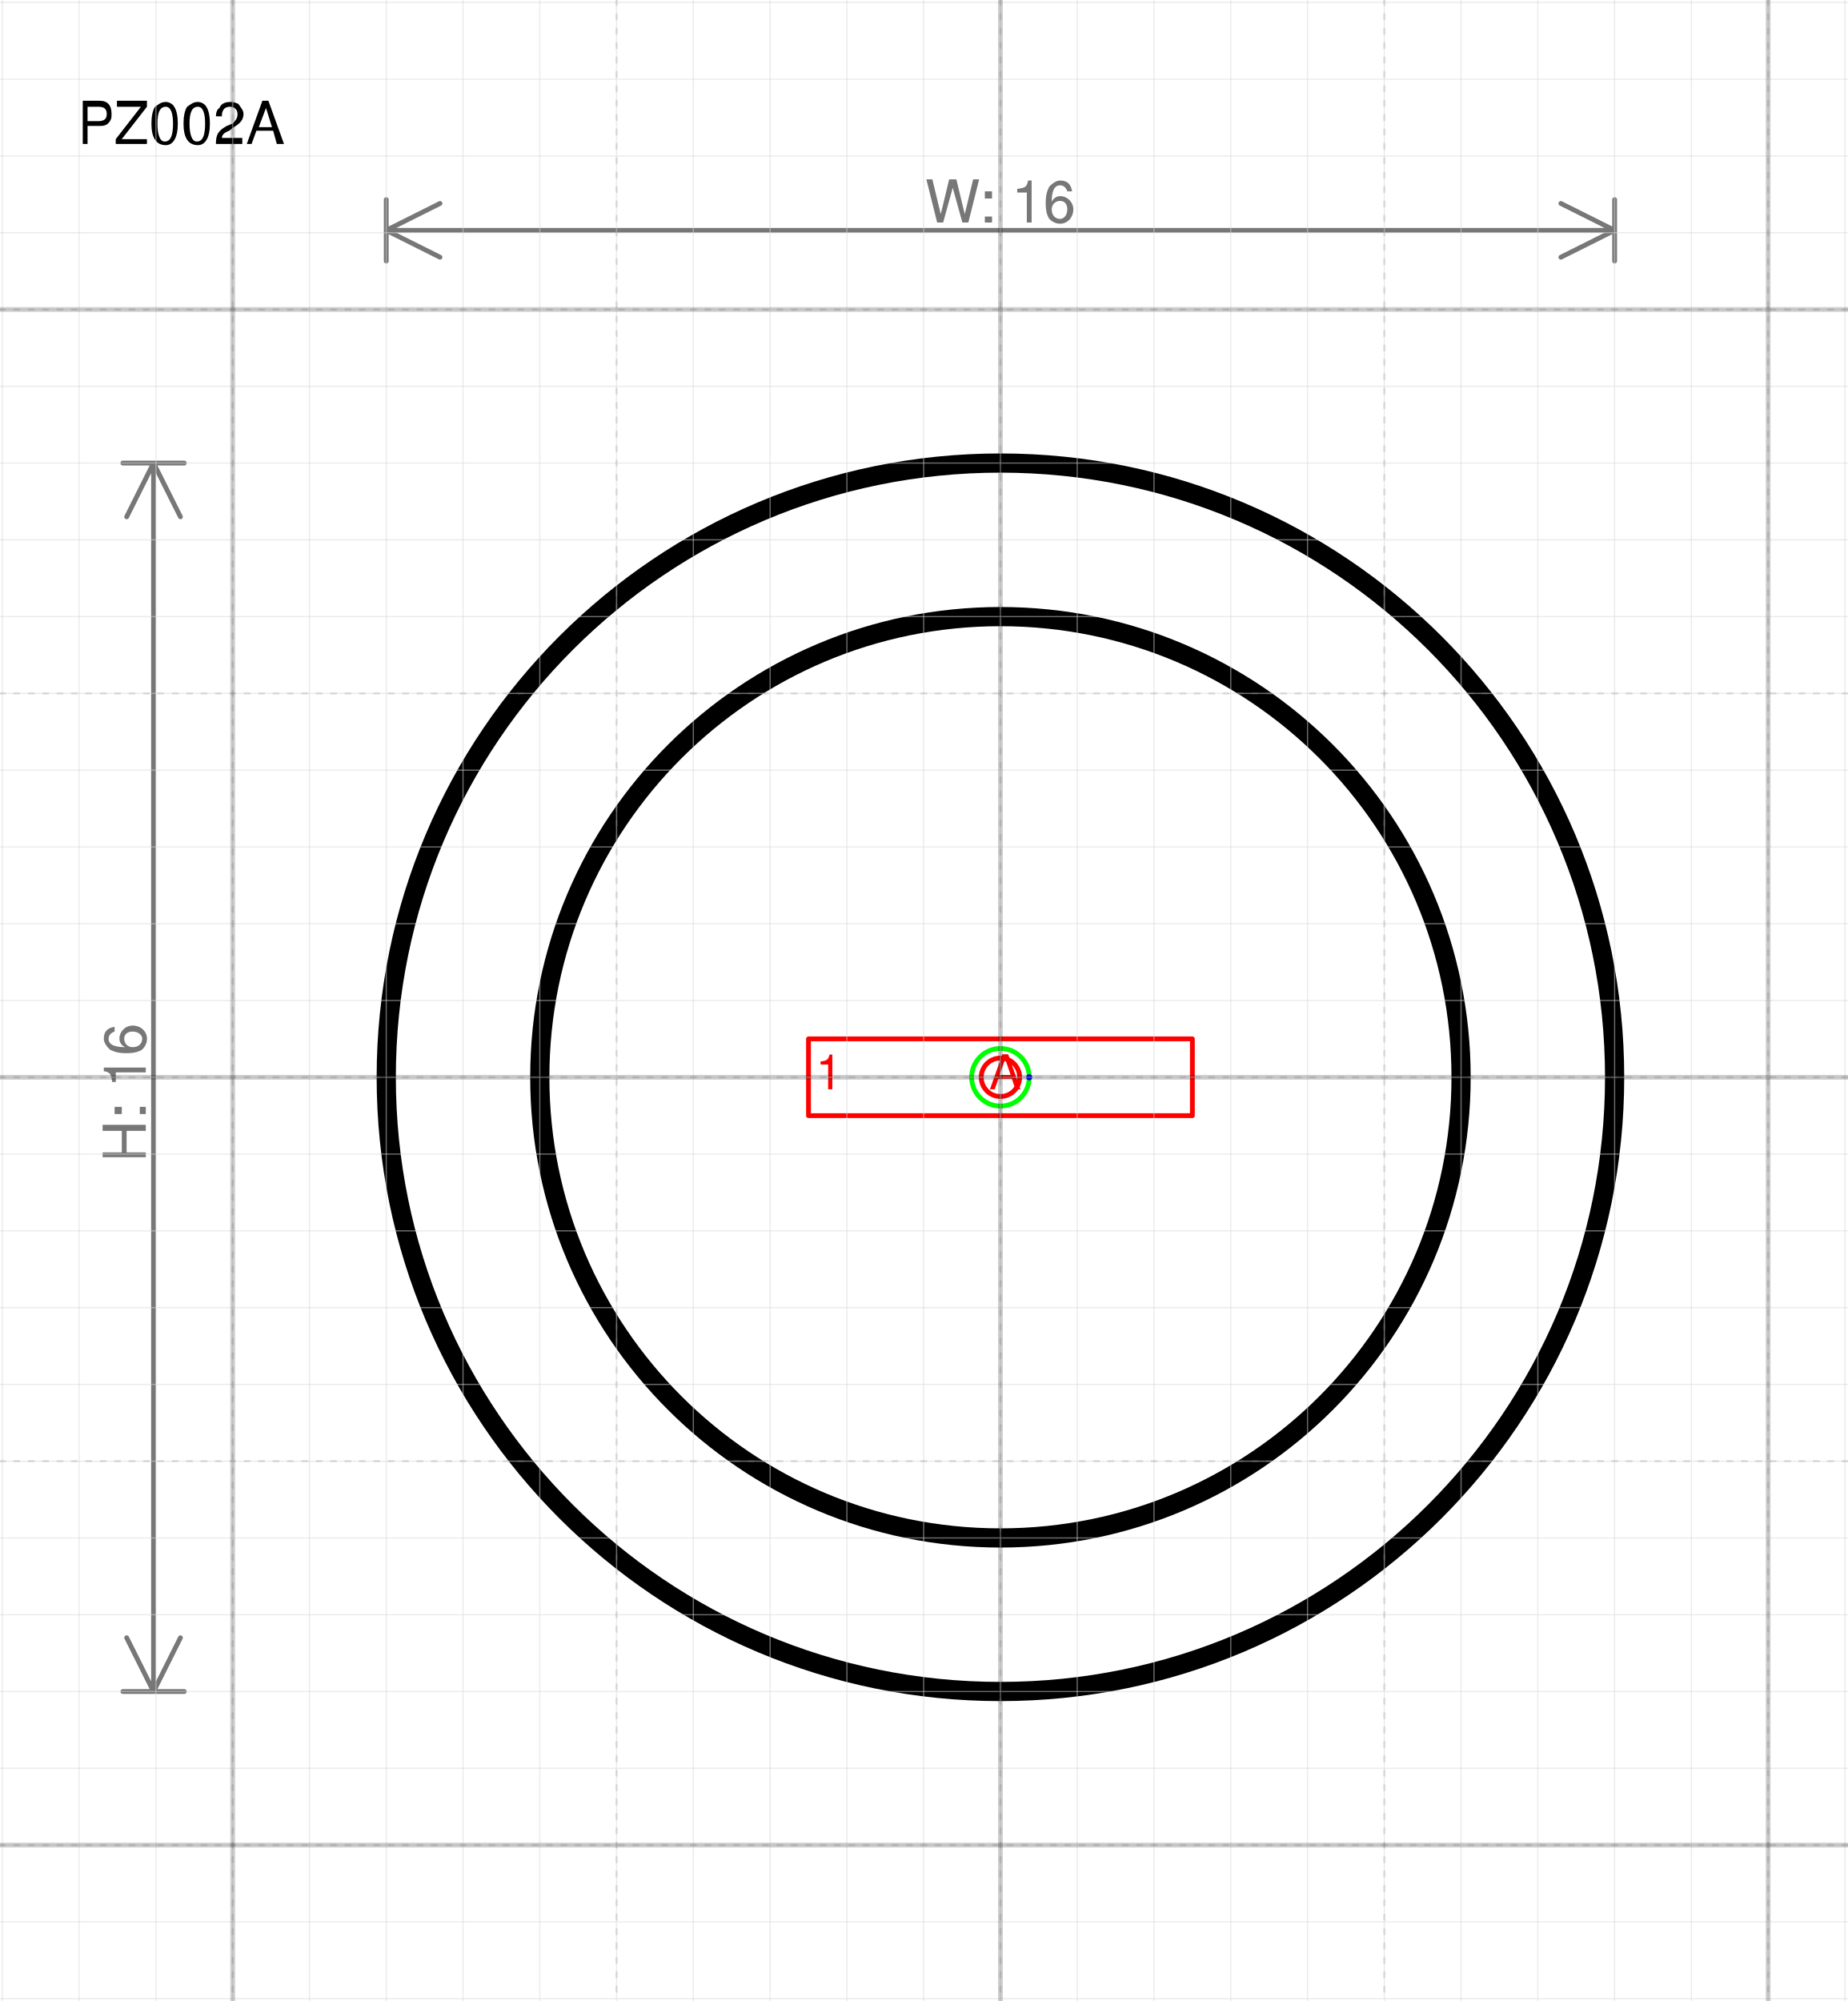
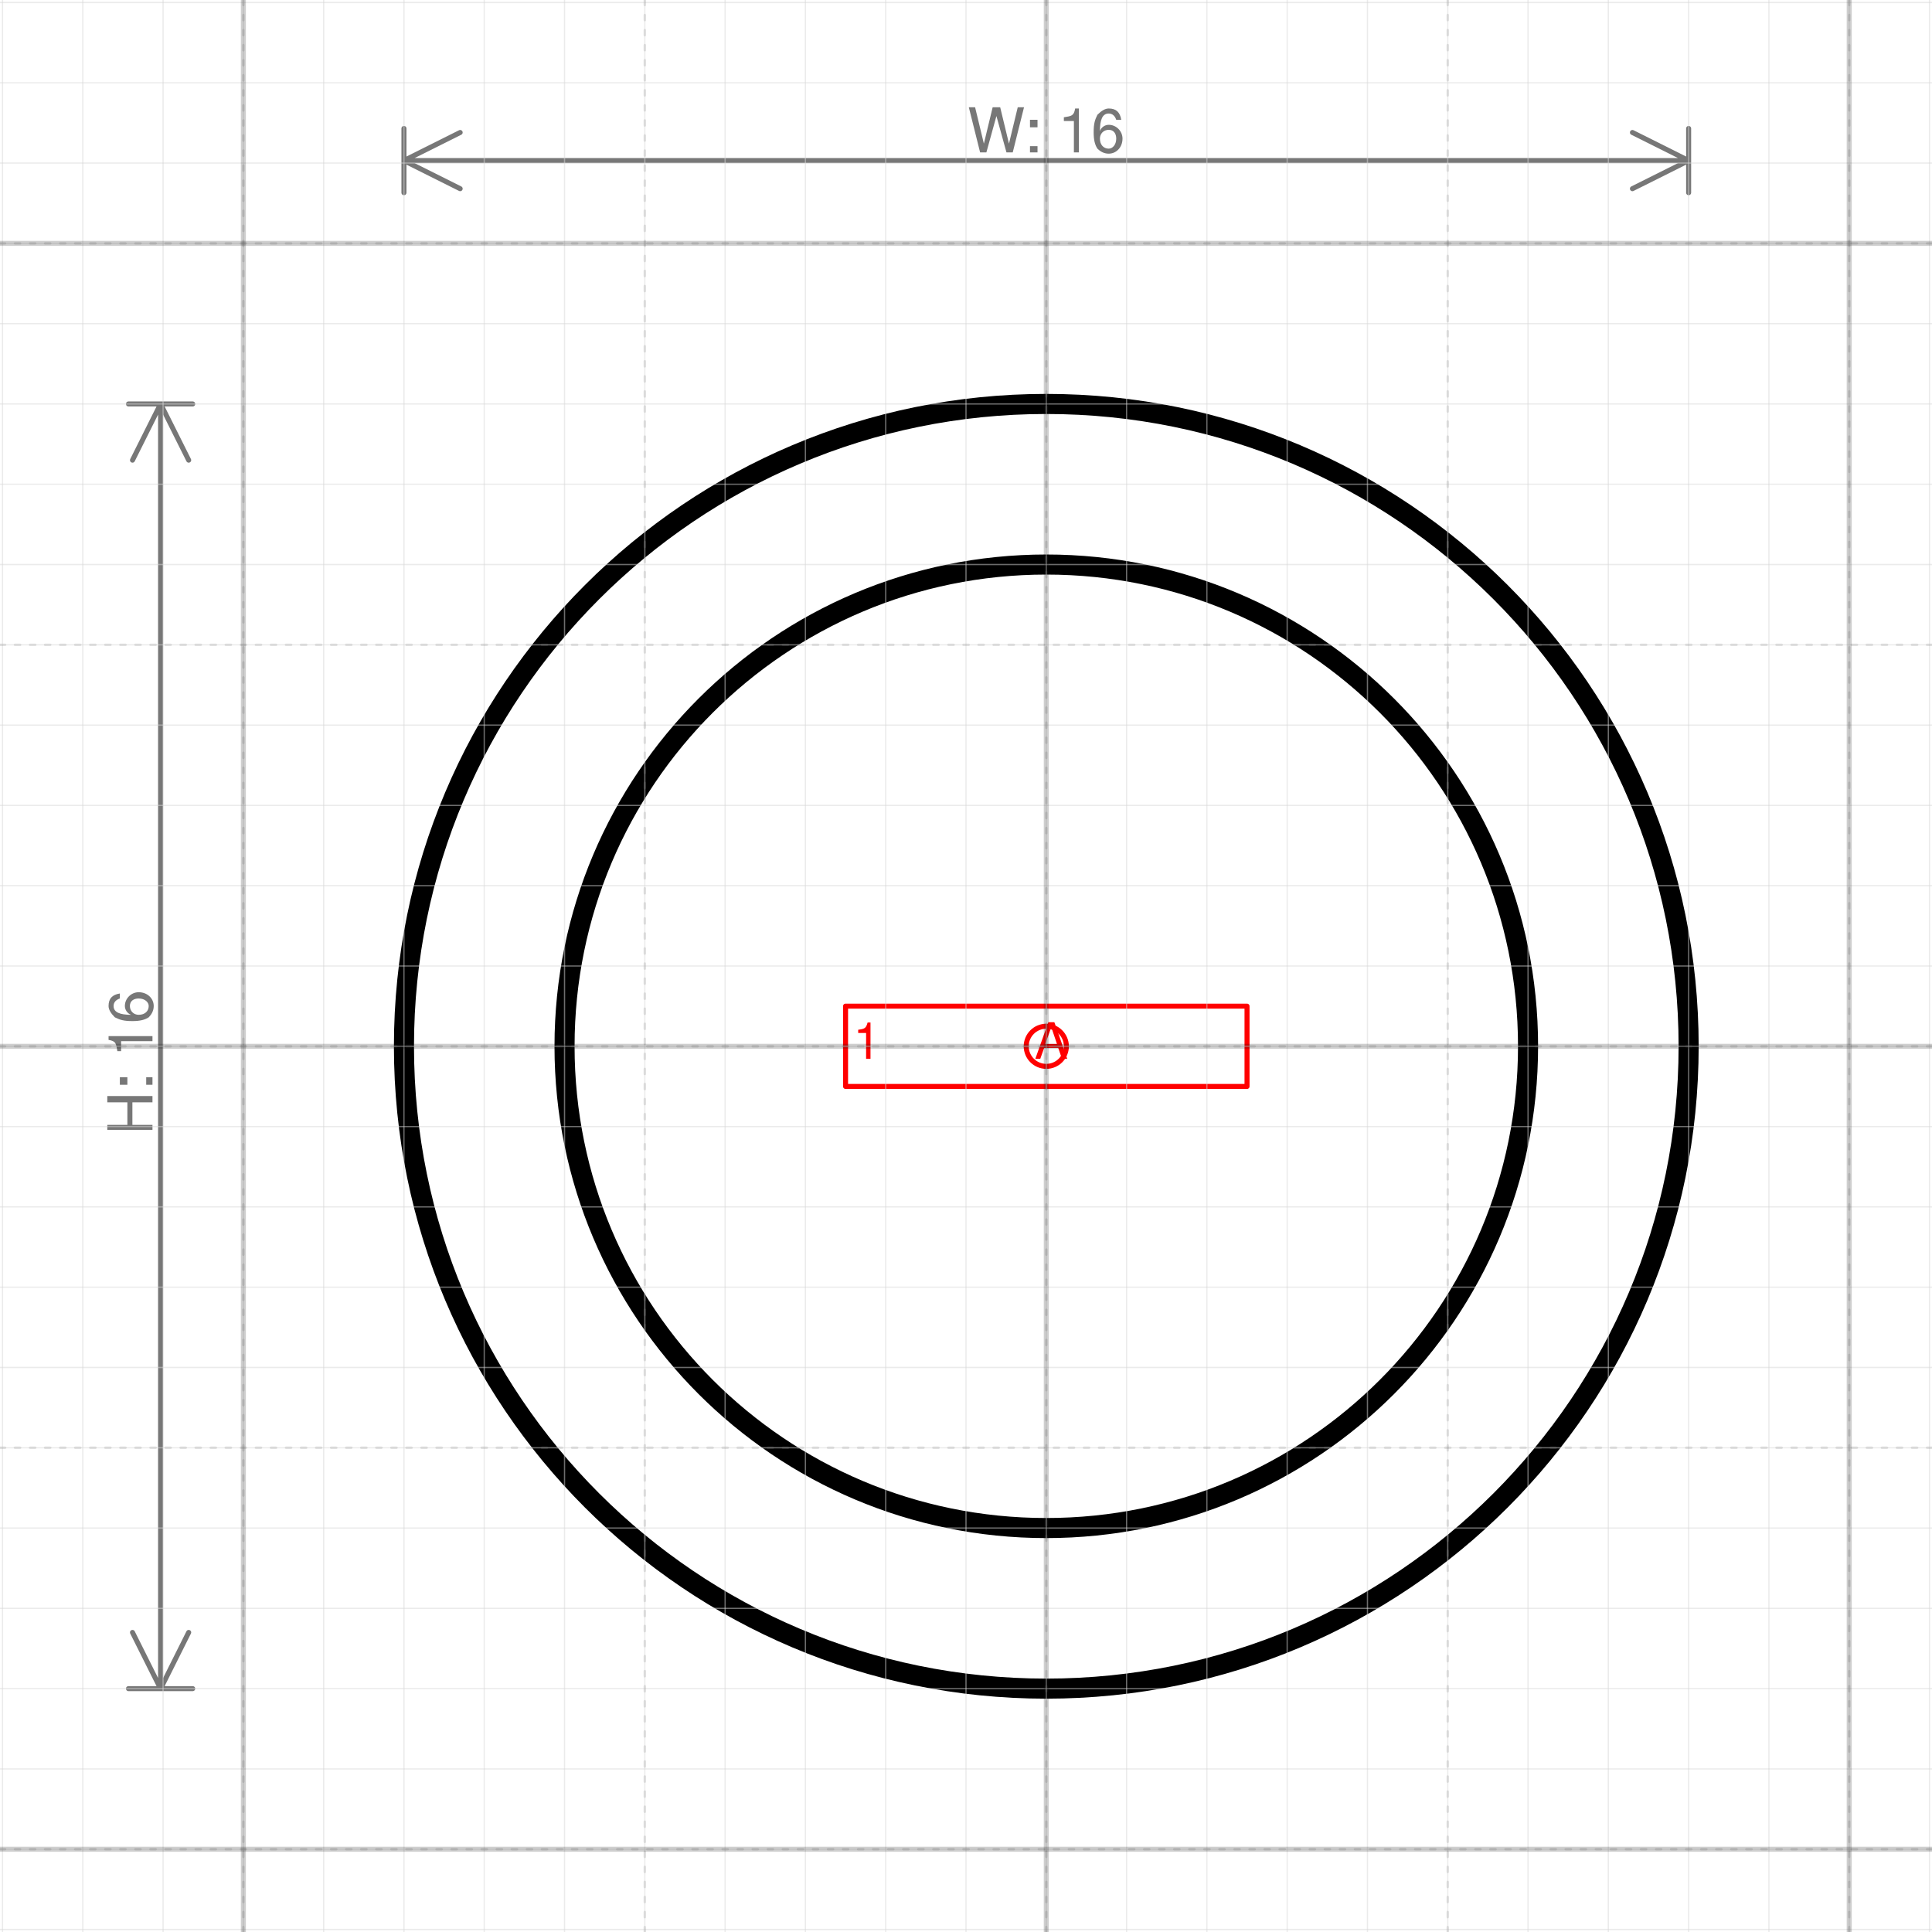
- <svg xmlns="http://www.w3.org/2000/svg" version="1.1" width="101.857mm" height="110.323mm" viewBox="-13.031 -14.031 24.062 26.062">
+ <svg xmlns="http://www.w3.org/2000/svg" version="1.1" width="101.857mm" height="101.857mm" viewBox="-13.031 -13.031 24.062 24.062">
  <defs vector-effect="non-scaling-stroke" />
  <g>
    <g id="cell-VPdBXGkJw6YTjZ0yItvk-1" layer="Symbol">
      <path fill="none" stroke="rgb(0, 0, 0)" pointer-events="all" d="M-6 0a6 6 0 1 0 12 0 6 6 0 1 0-12 0" stroke-width="0.25" stroke-linecap="round" stroke-linejoin="round" />
    </g>
    <g id="cell-VPdBXGkJw6YTjZ0yItvk-0" layer="Symbol">
      <path fill="none" stroke="rgb(0, 0, 0)" pointer-events="all" d="M-8 0a8 8 0 1 0 16 0 8 8 0 1 0-16 0" stroke-width="0.25" stroke-linecap="round" stroke-linejoin="round" />
    </g>
    <g id="cell-VPdBXGkJw6YTjZ0yItvk-4" content="&lt;object label=&quot;%LabelLines%&amp;amp;nbsp; &amp;amp;nbsp; &amp;amp;nbsp; &amp;amp;nbsp; &amp;amp;nbsp; &amp;amp;nbsp;%LabelIndex%&quot; placeholders=&quot;1&quot; LabelLines=&quot;1&quot; LabelIndex=&quot;A&quot;/&gt;" data-label="%LabelLines%&amp;nbsp; &amp;nbsp; &amp;nbsp; &amp;nbsp; &amp;nbsp; &amp;nbsp;%LabelIndex%" data-placeholders="1" data-LabelLines="1" data-LabelIndex="A" layer="Label">
      <path fill="none" stroke="#ff0000" pointer-events="all" d="M-2.5-0.5L2.5-0.5 2.5 0.5-2.5 0.5z" vector-effect="non-scaling-stroke" stroke-linecap="round" stroke-linejoin="round" />
      <g>
        <text x="90" y="131" fill="#FF0000" font-family="Helvetica" font-size="10px" transform="scale(0.0625 0.0625) translate(-128 -128) translate(-0.5 -0.5)" vector-effect="non-scaling-stroke" stroke-linecap="round" stroke-linejoin="round">1           A</text>
      </g>
    </g>
-     <g id="cell-VPdBXGkJw6YTjZ0yItvk-3" content="&lt;object label=&quot;Connection&quot; PipingConnector=&quot;Y&quot; LabelConnector=&quot;N&quot; SignalConnector=&quot;N&quot; Direction=&quot;&quot; AuxiliaryConnector=&quot;N&quot;/&gt;" data-label="Connection" data-PipingConnector="Y" data-LabelConnector="N" data-SignalConnector="N" data-Direction="" data-AuxiliaryConnector="N" layer="Connection">
-       <ellipse cx="0" cy="0" rx="0.375" ry="0.375" fill="none" stroke="#00ff00" vector-effect="non-scaling-stroke" />
-       <ellipse cx="0.375" cy="0" rx="0.04" ry="0.04" fill="#0000ff" stroke="none" vector-effect="non-scaling-stroke" />
-     </g>
    <g id="cell-VPdBXGkJw6YTjZ0yItvk-2" content="&lt;object label=&quot;origo&quot;/&gt;" data-label="origo" layer="Origo">
      <ellipse cx="0" cy="0" rx="0.25" ry="0.25" fill="none" stroke="#ff0000" vector-effect="non-scaling-stroke" />
    </g>
  </g>
  <g layer="Dimension">
    <text x="0" y="-11.131" font-size="0.2mm" font-family="Helvetica" text-anchor="middle" fill="#777777" stroke-linecap="round" stroke-linejoin="round">W: 16</text>
    <path d="M-8,-11.031 8,-11.031 M-8,-11.031 -7.3,-11.381 M-8,-11.031 -7.3,-10.681 M8,-11.031 7.3,-11.381 M8,-11.031 7.3,-10.681 M-8,-10.631 -8,-11.431 M8,-10.631 8,-11.431" stroke="#777777" vector-effect="non-scaling-stroke" stroke-linecap="round" stroke-linejoin="round" />
    <text x="-11.131" y="0.2" font-size="0.2mm" font-family="Helvetica" text-anchor="middle" fill="#777777" transform="rotate(-90 -11.13125 0.2)" stroke-linecap="round" stroke-linejoin="round">H: 16</text>
    <path d="M-11.031-8L-11.031 8M-11.031-8L-10.681-7.3M-11.031-8L-11.381-7.3M-11.031 8L-10.681 7.3M-11.031 8L-11.381 7.3M-11.431-8L-10.631-8M-11.431 8L-10.631 8" stroke="#777777" vector-effect="non-scaling-stroke" stroke-linecap="round" stroke-linejoin="round" />
  </g>
-   <g layer="SymbolRegistrationNumber">
-     <text x="-12.031" y="-12.157" font-size="0.2mm" font-family="Helvetica" text-anchor="start" fill="#000000" stroke-linecap="round" stroke-linejoin="round">PZ002A</text>
-   </g>
  <g layer="Grid">
    <g layer="Grid_micro">
-       <path d="M-13.031,-14 11.031,-14" fill="none" stroke="rgb(216, 216, 216)" stroke-opacity="0.5" stroke-width="0.25" vector-effect="non-scaling-stroke" stroke-linecap="round" stroke-linejoin="round" />
      <path d="M-13.031,-13 11.031,-13" fill="none" stroke="rgb(216, 216, 216)" stroke-opacity="0.5" stroke-width="0.25" vector-effect="non-scaling-stroke" stroke-linecap="round" stroke-linejoin="round" />
      <path d="M-13.031,-12 11.031,-12" fill="none" stroke="rgb(216, 216, 216)" stroke-opacity="0.5" stroke-width="0.25" vector-effect="non-scaling-stroke" stroke-linecap="round" stroke-linejoin="round" />
      <path d="M-13.031,-11 11.031,-11" fill="none" stroke="rgb(216, 216, 216)" stroke-opacity="0.5" stroke-width="0.25" vector-effect="non-scaling-stroke" stroke-linecap="round" stroke-linejoin="round" />
      <path d="M-13.031,-10 11.031,-10" fill="none" stroke="rgb(216, 216, 216)" stroke-opacity="0.5" stroke-width="0.25" vector-effect="non-scaling-stroke" stroke-linecap="round" stroke-linejoin="round" />
      <path d="M-13.031,-9 11.031,-9" fill="none" stroke="rgb(216, 216, 216)" stroke-opacity="0.5" stroke-width="0.25" vector-effect="non-scaling-stroke" stroke-linecap="round" stroke-linejoin="round" />
      <path d="M-13.031,-8 11.031,-8" fill="none" stroke="rgb(216, 216, 216)" stroke-opacity="0.5" stroke-width="0.25" vector-effect="non-scaling-stroke" stroke-linecap="round" stroke-linejoin="round" />
      <path d="M-13.031,-7 11.031,-7" fill="none" stroke="rgb(216, 216, 216)" stroke-opacity="0.5" stroke-width="0.25" vector-effect="non-scaling-stroke" stroke-linecap="round" stroke-linejoin="round" />
      <path d="M-13.031,-6 11.031,-6" fill="none" stroke="rgb(216, 216, 216)" stroke-opacity="0.5" stroke-width="0.25" vector-effect="non-scaling-stroke" stroke-linecap="round" stroke-linejoin="round" />
      <path d="M-13.031,-5 11.031,-5" fill="none" stroke="rgb(216, 216, 216)" stroke-opacity="0.5" stroke-width="0.25" vector-effect="non-scaling-stroke" stroke-linecap="round" stroke-linejoin="round" />
      <path d="M-13.031,-4 11.031,-4" fill="none" stroke="rgb(216, 216, 216)" stroke-opacity="0.5" stroke-width="0.25" vector-effect="non-scaling-stroke" stroke-linecap="round" stroke-linejoin="round" />
      <path d="M-13.031,-3 11.031,-3" fill="none" stroke="rgb(216, 216, 216)" stroke-opacity="0.5" stroke-width="0.25" vector-effect="non-scaling-stroke" stroke-linecap="round" stroke-linejoin="round" />
      <path d="M-13.031,-2 11.031,-2" fill="none" stroke="rgb(216, 216, 216)" stroke-opacity="0.5" stroke-width="0.25" vector-effect="non-scaling-stroke" stroke-linecap="round" stroke-linejoin="round" />
      <path d="M-13.031,-1 11.031,-1" fill="none" stroke="rgb(216, 216, 216)" stroke-opacity="0.5" stroke-width="0.25" vector-effect="non-scaling-stroke" stroke-linecap="round" stroke-linejoin="round" />
      <path d="M-13.031,0 11.031,0" fill="none" stroke="rgb(216, 216, 216)" stroke-opacity="0.5" stroke-width="0.25" vector-effect="non-scaling-stroke" stroke-linecap="round" stroke-linejoin="round" />
      <path d="M-13.031,1 11.031,1" fill="none" stroke="rgb(216, 216, 216)" stroke-opacity="0.5" stroke-width="0.25" vector-effect="non-scaling-stroke" stroke-linecap="round" stroke-linejoin="round" />
      <path d="M-13.031,2 11.031,2" fill="none" stroke="rgb(216, 216, 216)" stroke-opacity="0.5" stroke-width="0.25" vector-effect="non-scaling-stroke" stroke-linecap="round" stroke-linejoin="round" />
      <path d="M-13.031,3 11.031,3" fill="none" stroke="rgb(216, 216, 216)" stroke-opacity="0.5" stroke-width="0.25" vector-effect="non-scaling-stroke" stroke-linecap="round" stroke-linejoin="round" />
      <path d="M-13.031,4 11.031,4" fill="none" stroke="rgb(216, 216, 216)" stroke-opacity="0.5" stroke-width="0.25" vector-effect="non-scaling-stroke" stroke-linecap="round" stroke-linejoin="round" />
      <path d="M-13.031,5 11.031,5" fill="none" stroke="rgb(216, 216, 216)" stroke-opacity="0.5" stroke-width="0.25" vector-effect="non-scaling-stroke" stroke-linecap="round" stroke-linejoin="round" />
      <path d="M-13.031,6 11.031,6" fill="none" stroke="rgb(216, 216, 216)" stroke-opacity="0.5" stroke-width="0.25" vector-effect="non-scaling-stroke" stroke-linecap="round" stroke-linejoin="round" />
      <path d="M-13.031,7 11.031,7" fill="none" stroke="rgb(216, 216, 216)" stroke-opacity="0.5" stroke-width="0.25" vector-effect="non-scaling-stroke" stroke-linecap="round" stroke-linejoin="round" />
      <path d="M-13.031,8 11.031,8" fill="none" stroke="rgb(216, 216, 216)" stroke-opacity="0.5" stroke-width="0.25" vector-effect="non-scaling-stroke" stroke-linecap="round" stroke-linejoin="round" />
      <path d="M-13.031,9 11.031,9" fill="none" stroke="rgb(216, 216, 216)" stroke-opacity="0.5" stroke-width="0.25" vector-effect="non-scaling-stroke" stroke-linecap="round" stroke-linejoin="round" />
      <path d="M-13.031,10 11.031,10" fill="none" stroke="rgb(216, 216, 216)" stroke-opacity="0.5" stroke-width="0.25" vector-effect="non-scaling-stroke" stroke-linecap="round" stroke-linejoin="round" />
      <path d="M-13.031,11 11.031,11" fill="none" stroke="rgb(216, 216, 216)" stroke-opacity="0.5" stroke-width="0.25" vector-effect="non-scaling-stroke" stroke-linecap="round" stroke-linejoin="round" />
-       <path d="M-13.031,12 11.031,12" fill="none" stroke="rgb(216, 216, 216)" stroke-opacity="0.5" stroke-width="0.25" vector-effect="non-scaling-stroke" stroke-linecap="round" stroke-linejoin="round" />
-       <path d="M-13,-14.031 -13,12.031" fill="none" stroke="rgb(216, 216, 216)" stroke-opacity="0.5" stroke-width="0.25" vector-effect="non-scaling-stroke" stroke-linecap="round" stroke-linejoin="round" />
-       <path d="M-12,-14.031 -12,12.031" fill="none" stroke="rgb(216, 216, 216)" stroke-opacity="0.5" stroke-width="0.25" vector-effect="non-scaling-stroke" stroke-linecap="round" stroke-linejoin="round" />
-       <path d="M-11,-14.031 -11,12.031" fill="none" stroke="rgb(216, 216, 216)" stroke-opacity="0.5" stroke-width="0.25" vector-effect="non-scaling-stroke" stroke-linecap="round" stroke-linejoin="round" />
-       <path d="M-10,-14.031 -10,12.031" fill="none" stroke="rgb(216, 216, 216)" stroke-opacity="0.5" stroke-width="0.25" vector-effect="non-scaling-stroke" stroke-linecap="round" stroke-linejoin="round" />
-       <path d="M-9,-14.031 -9,12.031" fill="none" stroke="rgb(216, 216, 216)" stroke-opacity="0.5" stroke-width="0.25" vector-effect="non-scaling-stroke" stroke-linecap="round" stroke-linejoin="round" />
-       <path d="M-8,-14.031 -8,12.031" fill="none" stroke="rgb(216, 216, 216)" stroke-opacity="0.5" stroke-width="0.25" vector-effect="non-scaling-stroke" stroke-linecap="round" stroke-linejoin="round" />
-       <path d="M-7,-14.031 -7,12.031" fill="none" stroke="rgb(216, 216, 216)" stroke-opacity="0.5" stroke-width="0.25" vector-effect="non-scaling-stroke" stroke-linecap="round" stroke-linejoin="round" />
-       <path d="M-6,-14.031 -6,12.031" fill="none" stroke="rgb(216, 216, 216)" stroke-opacity="0.5" stroke-width="0.25" vector-effect="non-scaling-stroke" stroke-linecap="round" stroke-linejoin="round" />
-       <path d="M-5,-14.031 -5,12.031" fill="none" stroke="rgb(216, 216, 216)" stroke-opacity="0.5" stroke-width="0.25" vector-effect="non-scaling-stroke" stroke-linecap="round" stroke-linejoin="round" />
-       <path d="M-4,-14.031 -4,12.031" fill="none" stroke="rgb(216, 216, 216)" stroke-opacity="0.5" stroke-width="0.25" vector-effect="non-scaling-stroke" stroke-linecap="round" stroke-linejoin="round" />
-       <path d="M-3,-14.031 -3,12.031" fill="none" stroke="rgb(216, 216, 216)" stroke-opacity="0.5" stroke-width="0.25" vector-effect="non-scaling-stroke" stroke-linecap="round" stroke-linejoin="round" />
-       <path d="M-2,-14.031 -2,12.031" fill="none" stroke="rgb(216, 216, 216)" stroke-opacity="0.5" stroke-width="0.25" vector-effect="non-scaling-stroke" stroke-linecap="round" stroke-linejoin="round" />
-       <path d="M-1,-14.031 -1,12.031" fill="none" stroke="rgb(216, 216, 216)" stroke-opacity="0.5" stroke-width="0.25" vector-effect="non-scaling-stroke" stroke-linecap="round" stroke-linejoin="round" />
-       <path d="M0,-14.031 0,12.031" fill="none" stroke="rgb(216, 216, 216)" stroke-opacity="0.5" stroke-width="0.25" vector-effect="non-scaling-stroke" stroke-linecap="round" stroke-linejoin="round" />
-       <path d="M1,-14.031 1,12.031" fill="none" stroke="rgb(216, 216, 216)" stroke-opacity="0.5" stroke-width="0.25" vector-effect="non-scaling-stroke" stroke-linecap="round" stroke-linejoin="round" />
-       <path d="M2,-14.031 2,12.031" fill="none" stroke="rgb(216, 216, 216)" stroke-opacity="0.5" stroke-width="0.25" vector-effect="non-scaling-stroke" stroke-linecap="round" stroke-linejoin="round" />
-       <path d="M3,-14.031 3,12.031" fill="none" stroke="rgb(216, 216, 216)" stroke-opacity="0.5" stroke-width="0.25" vector-effect="non-scaling-stroke" stroke-linecap="round" stroke-linejoin="round" />
-       <path d="M4,-14.031 4,12.031" fill="none" stroke="rgb(216, 216, 216)" stroke-opacity="0.5" stroke-width="0.25" vector-effect="non-scaling-stroke" stroke-linecap="round" stroke-linejoin="round" />
-       <path d="M5,-14.031 5,12.031" fill="none" stroke="rgb(216, 216, 216)" stroke-opacity="0.5" stroke-width="0.25" vector-effect="non-scaling-stroke" stroke-linecap="round" stroke-linejoin="round" />
-       <path d="M6,-14.031 6,12.031" fill="none" stroke="rgb(216, 216, 216)" stroke-opacity="0.5" stroke-width="0.25" vector-effect="non-scaling-stroke" stroke-linecap="round" stroke-linejoin="round" />
-       <path d="M7,-14.031 7,12.031" fill="none" stroke="rgb(216, 216, 216)" stroke-opacity="0.5" stroke-width="0.25" vector-effect="non-scaling-stroke" stroke-linecap="round" stroke-linejoin="round" />
-       <path d="M8,-14.031 8,12.031" fill="none" stroke="rgb(216, 216, 216)" stroke-opacity="0.5" stroke-width="0.25" vector-effect="non-scaling-stroke" stroke-linecap="round" stroke-linejoin="round" />
-       <path d="M9,-14.031 9,12.031" fill="none" stroke="rgb(216, 216, 216)" stroke-opacity="0.5" stroke-width="0.25" vector-effect="non-scaling-stroke" stroke-linecap="round" stroke-linejoin="round" />
-       <path d="M10,-14.031 10,12.031" fill="none" stroke="rgb(216, 216, 216)" stroke-opacity="0.5" stroke-width="0.25" vector-effect="non-scaling-stroke" stroke-linecap="round" stroke-linejoin="round" />
-       <path d="M11,-14.031 11,12.031" fill="none" stroke="rgb(216, 216, 216)" stroke-opacity="0.5" stroke-width="0.25" vector-effect="non-scaling-stroke" stroke-linecap="round" stroke-linejoin="round" />
+       <path d="M-13,-13.031 -13,11.031" fill="none" stroke="rgb(216, 216, 216)" stroke-opacity="0.5" stroke-width="0.25" vector-effect="non-scaling-stroke" stroke-linecap="round" stroke-linejoin="round" />
+       <path d="M-12,-13.031 -12,11.031" fill="none" stroke="rgb(216, 216, 216)" stroke-opacity="0.5" stroke-width="0.25" vector-effect="non-scaling-stroke" stroke-linecap="round" stroke-linejoin="round" />
+       <path d="M-11,-13.031 -11,11.031" fill="none" stroke="rgb(216, 216, 216)" stroke-opacity="0.5" stroke-width="0.25" vector-effect="non-scaling-stroke" stroke-linecap="round" stroke-linejoin="round" />
+       <path d="M-10,-13.031 -10,11.031" fill="none" stroke="rgb(216, 216, 216)" stroke-opacity="0.5" stroke-width="0.25" vector-effect="non-scaling-stroke" stroke-linecap="round" stroke-linejoin="round" />
+       <path d="M-9,-13.031 -9,11.031" fill="none" stroke="rgb(216, 216, 216)" stroke-opacity="0.5" stroke-width="0.25" vector-effect="non-scaling-stroke" stroke-linecap="round" stroke-linejoin="round" />
+       <path d="M-8,-13.031 -8,11.031" fill="none" stroke="rgb(216, 216, 216)" stroke-opacity="0.5" stroke-width="0.25" vector-effect="non-scaling-stroke" stroke-linecap="round" stroke-linejoin="round" />
+       <path d="M-7,-13.031 -7,11.031" fill="none" stroke="rgb(216, 216, 216)" stroke-opacity="0.5" stroke-width="0.25" vector-effect="non-scaling-stroke" stroke-linecap="round" stroke-linejoin="round" />
+       <path d="M-6,-13.031 -6,11.031" fill="none" stroke="rgb(216, 216, 216)" stroke-opacity="0.5" stroke-width="0.25" vector-effect="non-scaling-stroke" stroke-linecap="round" stroke-linejoin="round" />
+       <path d="M-5,-13.031 -5,11.031" fill="none" stroke="rgb(216, 216, 216)" stroke-opacity="0.5" stroke-width="0.25" vector-effect="non-scaling-stroke" stroke-linecap="round" stroke-linejoin="round" />
+       <path d="M-4,-13.031 -4,11.031" fill="none" stroke="rgb(216, 216, 216)" stroke-opacity="0.5" stroke-width="0.25" vector-effect="non-scaling-stroke" stroke-linecap="round" stroke-linejoin="round" />
+       <path d="M-3,-13.031 -3,11.031" fill="none" stroke="rgb(216, 216, 216)" stroke-opacity="0.5" stroke-width="0.25" vector-effect="non-scaling-stroke" stroke-linecap="round" stroke-linejoin="round" />
+       <path d="M-2,-13.031 -2,11.031" fill="none" stroke="rgb(216, 216, 216)" stroke-opacity="0.5" stroke-width="0.25" vector-effect="non-scaling-stroke" stroke-linecap="round" stroke-linejoin="round" />
+       <path d="M-1,-13.031 -1,11.031" fill="none" stroke="rgb(216, 216, 216)" stroke-opacity="0.5" stroke-width="0.25" vector-effect="non-scaling-stroke" stroke-linecap="round" stroke-linejoin="round" />
+       <path d="M0,-13.031 0,11.031" fill="none" stroke="rgb(216, 216, 216)" stroke-opacity="0.5" stroke-width="0.25" vector-effect="non-scaling-stroke" stroke-linecap="round" stroke-linejoin="round" />
+       <path d="M1,-13.031 1,11.031" fill="none" stroke="rgb(216, 216, 216)" stroke-opacity="0.5" stroke-width="0.25" vector-effect="non-scaling-stroke" stroke-linecap="round" stroke-linejoin="round" />
+       <path d="M2,-13.031 2,11.031" fill="none" stroke="rgb(216, 216, 216)" stroke-opacity="0.5" stroke-width="0.25" vector-effect="non-scaling-stroke" stroke-linecap="round" stroke-linejoin="round" />
+       <path d="M3,-13.031 3,11.031" fill="none" stroke="rgb(216, 216, 216)" stroke-opacity="0.5" stroke-width="0.25" vector-effect="non-scaling-stroke" stroke-linecap="round" stroke-linejoin="round" />
+       <path d="M4,-13.031 4,11.031" fill="none" stroke="rgb(216, 216, 216)" stroke-opacity="0.5" stroke-width="0.25" vector-effect="non-scaling-stroke" stroke-linecap="round" stroke-linejoin="round" />
+       <path d="M5,-13.031 5,11.031" fill="none" stroke="rgb(216, 216, 216)" stroke-opacity="0.5" stroke-width="0.25" vector-effect="non-scaling-stroke" stroke-linecap="round" stroke-linejoin="round" />
+       <path d="M6,-13.031 6,11.031" fill="none" stroke="rgb(216, 216, 216)" stroke-opacity="0.5" stroke-width="0.25" vector-effect="non-scaling-stroke" stroke-linecap="round" stroke-linejoin="round" />
+       <path d="M7,-13.031 7,11.031" fill="none" stroke="rgb(216, 216, 216)" stroke-opacity="0.5" stroke-width="0.25" vector-effect="non-scaling-stroke" stroke-linecap="round" stroke-linejoin="round" />
+       <path d="M8,-13.031 8,11.031" fill="none" stroke="rgb(216, 216, 216)" stroke-opacity="0.5" stroke-width="0.25" vector-effect="non-scaling-stroke" stroke-linecap="round" stroke-linejoin="round" />
+       <path d="M9,-13.031 9,11.031" fill="none" stroke="rgb(216, 216, 216)" stroke-opacity="0.5" stroke-width="0.25" vector-effect="non-scaling-stroke" stroke-linecap="round" stroke-linejoin="round" />
+       <path d="M10,-13.031 10,11.031" fill="none" stroke="rgb(216, 216, 216)" stroke-opacity="0.5" stroke-width="0.25" vector-effect="non-scaling-stroke" stroke-linecap="round" stroke-linejoin="round" />
+       <path d="M11,-13.031 11,11.031" fill="none" stroke="rgb(216, 216, 216)" stroke-opacity="0.5" stroke-width="0.25" vector-effect="non-scaling-stroke" stroke-linecap="round" stroke-linejoin="round" />
    </g>
    <g layer="Grid_minor">
      <path d="M-13.031,-10 11.031,-10" fill="none" stroke="#7f7f7f" stroke-opacity="0.2" stroke-width="0.5" stroke-dasharray="1.0, 2.0" vector-effect="non-scaling-stroke" stroke-linecap="round" stroke-linejoin="round" />
      <path d="M-13.031,-5 11.031,-5" fill="none" stroke="#7f7f7f" stroke-opacity="0.2" stroke-width="0.5" stroke-dasharray="1.0, 2.0" vector-effect="non-scaling-stroke" stroke-linecap="round" stroke-linejoin="round" />
      <path d="M-13.031,0 11.031,0" fill="none" stroke="#7f7f7f" stroke-opacity="0.2" stroke-width="0.5" stroke-dasharray="1.0, 2.0" vector-effect="non-scaling-stroke" stroke-linecap="round" stroke-linejoin="round" />
      <path d="M-13.031,5 11.031,5" fill="none" stroke="#7f7f7f" stroke-opacity="0.2" stroke-width="0.5" stroke-dasharray="1.0, 2.0" vector-effect="non-scaling-stroke" stroke-linecap="round" stroke-linejoin="round" />
      <path d="M-13.031,10 11.031,10" fill="none" stroke="#7f7f7f" stroke-opacity="0.2" stroke-width="0.5" stroke-dasharray="1.0, 2.0" vector-effect="non-scaling-stroke" stroke-linecap="round" stroke-linejoin="round" />
-       <path d="M-10,-14.031 -10,12.031" fill="none" stroke="#7f7f7f" stroke-opacity="0.2" stroke-width="0.5" stroke-dasharray="1.0, 2.0" vector-effect="non-scaling-stroke" stroke-linecap="round" stroke-linejoin="round" />
-       <path d="M-5,-14.031 -5,12.031" fill="none" stroke="#7f7f7f" stroke-opacity="0.2" stroke-width="0.5" stroke-dasharray="1.0, 2.0" vector-effect="non-scaling-stroke" stroke-linecap="round" stroke-linejoin="round" />
-       <path d="M0,-14.031 0,12.031" fill="none" stroke="#7f7f7f" stroke-opacity="0.2" stroke-width="0.5" stroke-dasharray="1.0, 2.0" vector-effect="non-scaling-stroke" stroke-linecap="round" stroke-linejoin="round" />
-       <path d="M5,-14.031 5,12.031" fill="none" stroke="#7f7f7f" stroke-opacity="0.2" stroke-width="0.5" stroke-dasharray="1.0, 2.0" vector-effect="non-scaling-stroke" stroke-linecap="round" stroke-linejoin="round" />
-       <path d="M10,-14.031 10,12.031" fill="none" stroke="#7f7f7f" stroke-opacity="0.2" stroke-width="0.5" stroke-dasharray="1.0, 2.0" vector-effect="non-scaling-stroke" stroke-linecap="round" stroke-linejoin="round" />
+       <path d="M-10,-13.031 -10,11.031" fill="none" stroke="#7f7f7f" stroke-opacity="0.2" stroke-width="0.5" stroke-dasharray="1.0, 2.0" vector-effect="non-scaling-stroke" stroke-linecap="round" stroke-linejoin="round" />
+       <path d="M-5,-13.031 -5,11.031" fill="none" stroke="#7f7f7f" stroke-opacity="0.2" stroke-width="0.5" stroke-dasharray="1.0, 2.0" vector-effect="non-scaling-stroke" stroke-linecap="round" stroke-linejoin="round" />
+       <path d="M0,-13.031 0,11.031" fill="none" stroke="#7f7f7f" stroke-opacity="0.2" stroke-width="0.5" stroke-dasharray="1.0, 2.0" vector-effect="non-scaling-stroke" stroke-linecap="round" stroke-linejoin="round" />
+       <path d="M5,-13.031 5,11.031" fill="none" stroke="#7f7f7f" stroke-opacity="0.2" stroke-width="0.5" stroke-dasharray="1.0, 2.0" vector-effect="non-scaling-stroke" stroke-linecap="round" stroke-linejoin="round" />
+       <path d="M10,-13.031 10,11.031" fill="none" stroke="#7f7f7f" stroke-opacity="0.2" stroke-width="0.5" stroke-dasharray="1.0, 2.0" vector-effect="non-scaling-stroke" stroke-linecap="round" stroke-linejoin="round" />
    </g>
    <g layer="Grid_major">
      <path d="M-13.031,-10 11.031,-10" fill="none" stroke="#0f0f0f" stroke-opacity="0.2" stroke-width="1" vector-effect="non-scaling-stroke" stroke-linecap="round" stroke-linejoin="round" />
      <path d="M-13.031,0 11.031,0" fill="none" stroke="#0f0f0f" stroke-opacity="0.2" stroke-width="1" vector-effect="non-scaling-stroke" stroke-linecap="round" stroke-linejoin="round" />
      <path d="M-13.031,10 11.031,10" fill="none" stroke="#0f0f0f" stroke-opacity="0.2" stroke-width="1" vector-effect="non-scaling-stroke" stroke-linecap="round" stroke-linejoin="round" />
-       <path d="M-10,-14.031 -10,12.031" fill="none" stroke="#0f0f0f" stroke-opacity="0.2" stroke-width="1" vector-effect="non-scaling-stroke" stroke-linecap="round" stroke-linejoin="round" />
-       <path d="M0,-14.031 0,12.031" fill="none" stroke="#0f0f0f" stroke-opacity="0.2" stroke-width="1" vector-effect="non-scaling-stroke" stroke-linecap="round" stroke-linejoin="round" />
-       <path d="M10,-14.031 10,12.031" fill="none" stroke="#0f0f0f" stroke-opacity="0.2" stroke-width="1" vector-effect="non-scaling-stroke" stroke-linecap="round" stroke-linejoin="round" />
+       <path d="M-10,-13.031 -10,11.031" fill="none" stroke="#0f0f0f" stroke-opacity="0.2" stroke-width="1" vector-effect="non-scaling-stroke" stroke-linecap="round" stroke-linejoin="round" />
+       <path d="M0,-13.031 0,11.031" fill="none" stroke="#0f0f0f" stroke-opacity="0.2" stroke-width="1" vector-effect="non-scaling-stroke" stroke-linecap="round" stroke-linejoin="round" />
+       <path d="M10,-13.031 10,11.031" fill="none" stroke="#0f0f0f" stroke-opacity="0.2" stroke-width="1" vector-effect="non-scaling-stroke" stroke-linecap="round" stroke-linejoin="round" />
    </g>
  </g>
</svg>
